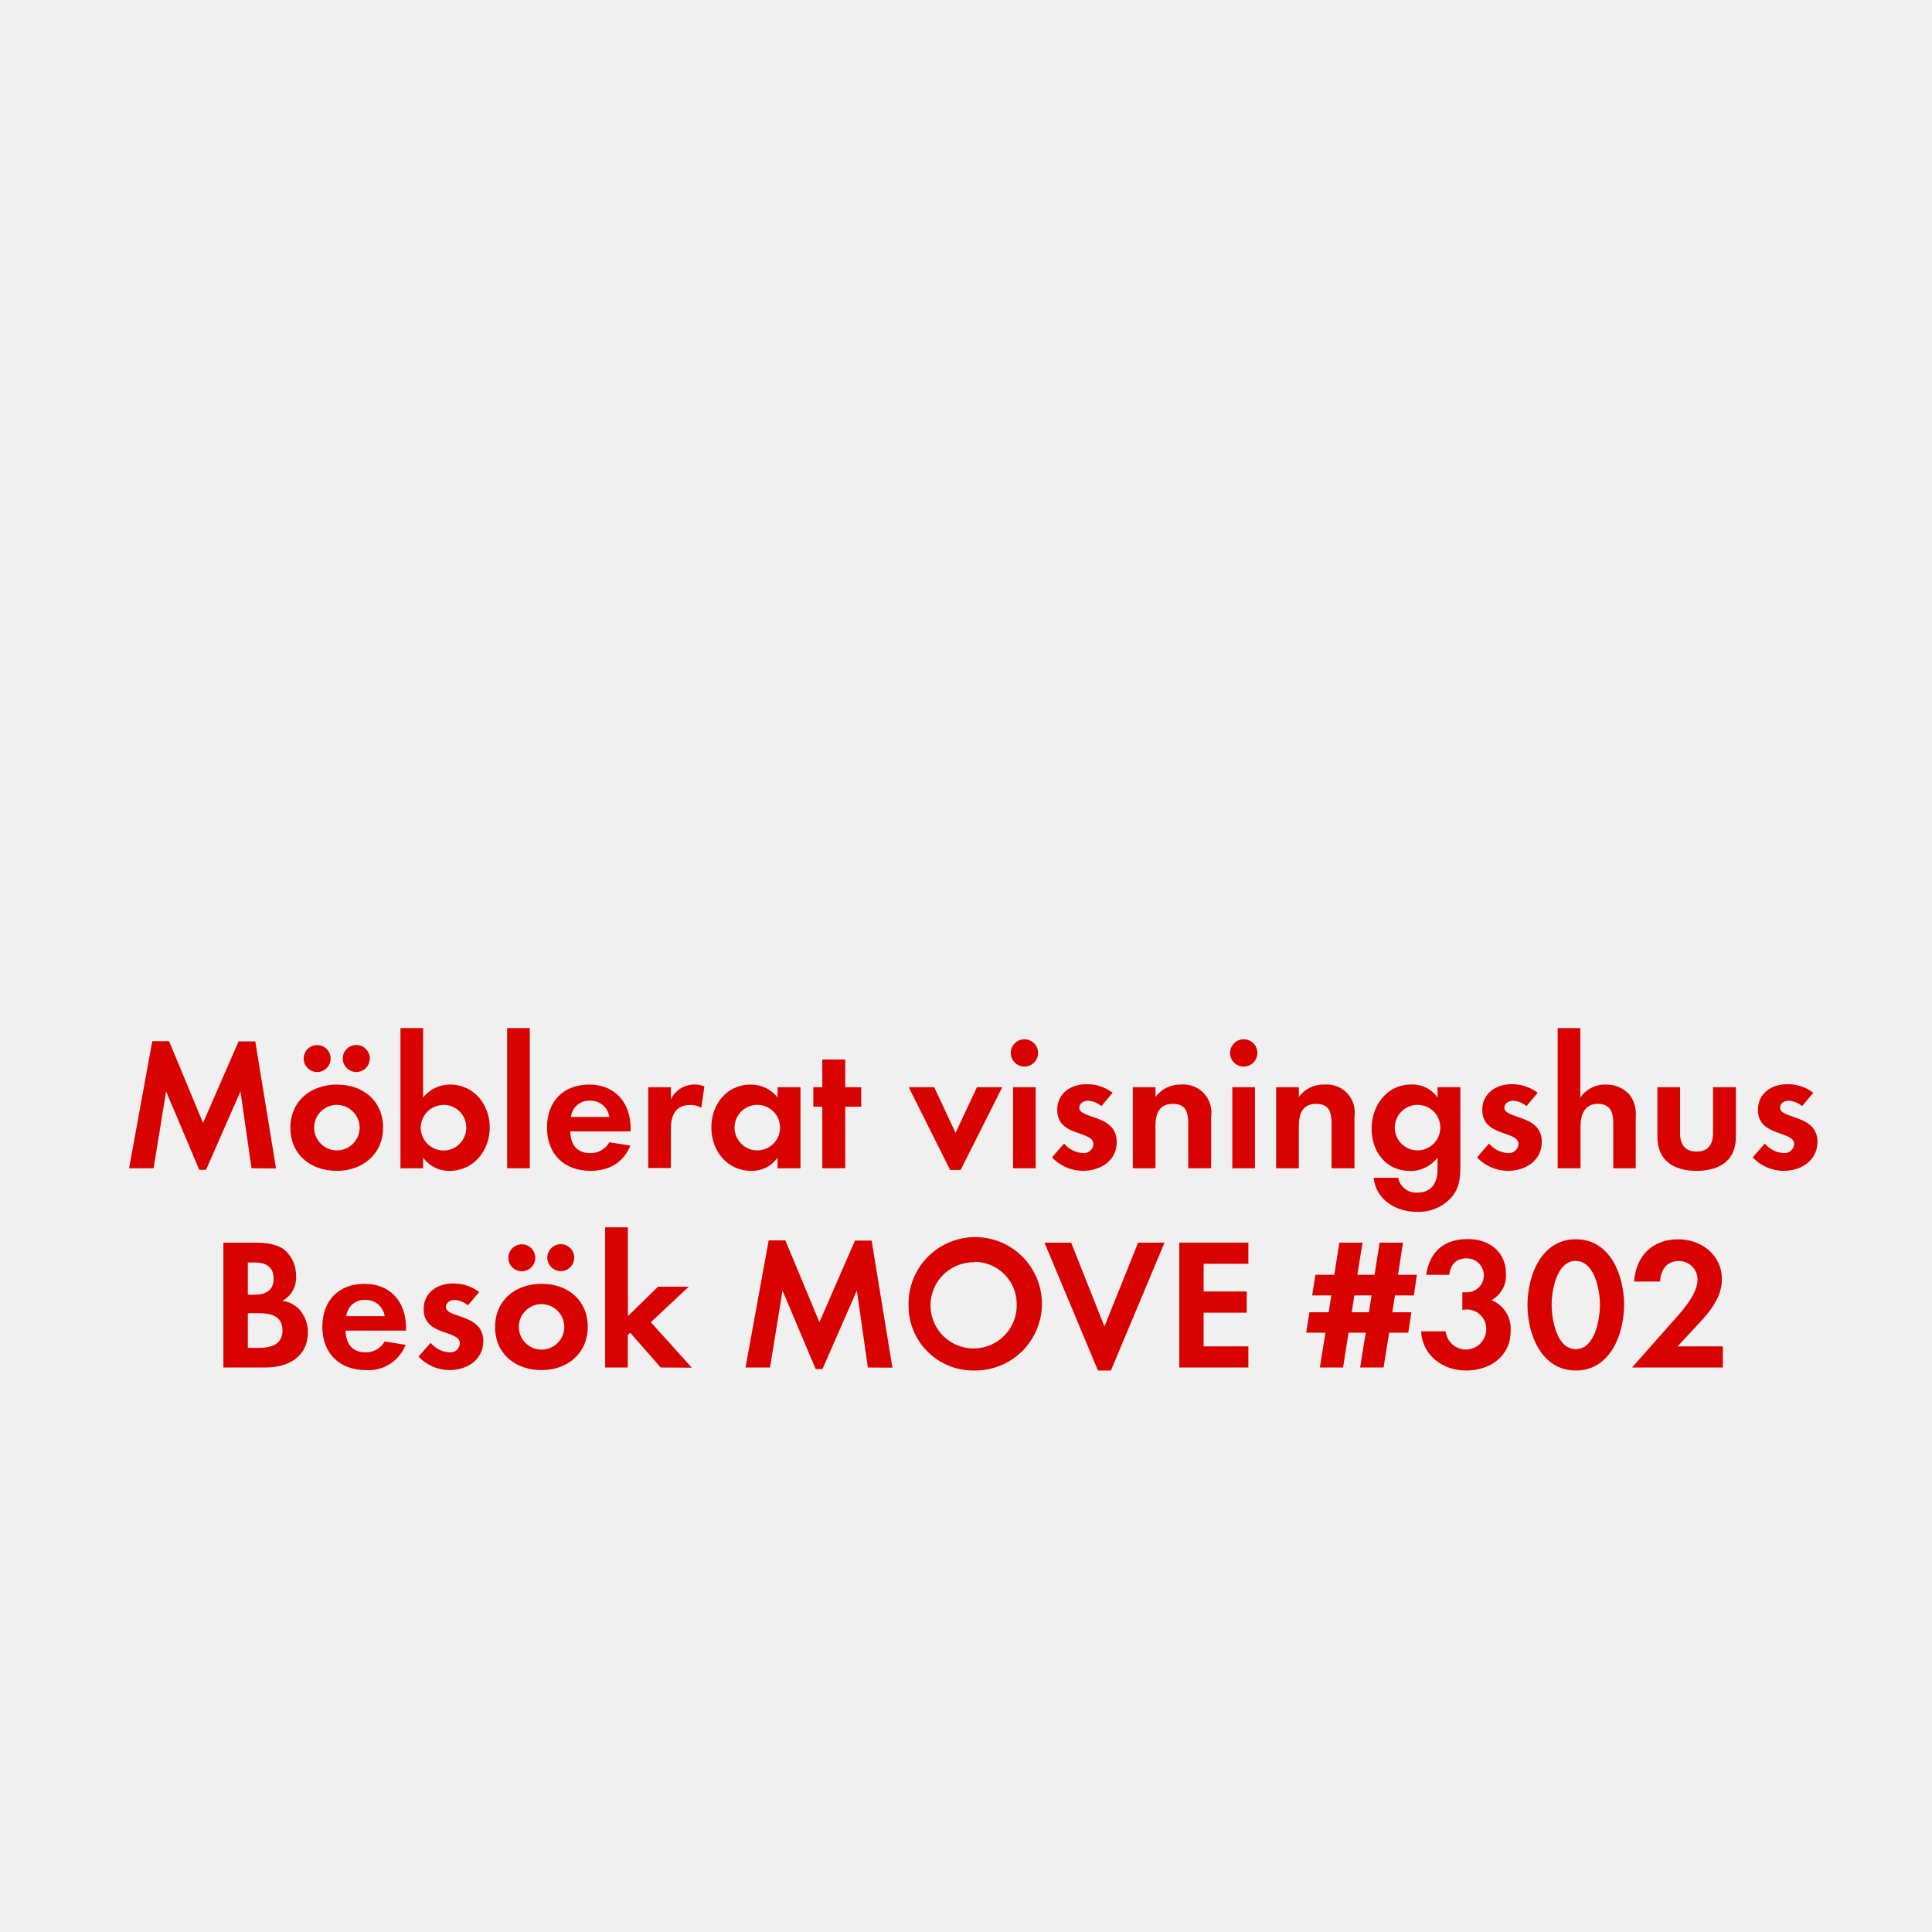
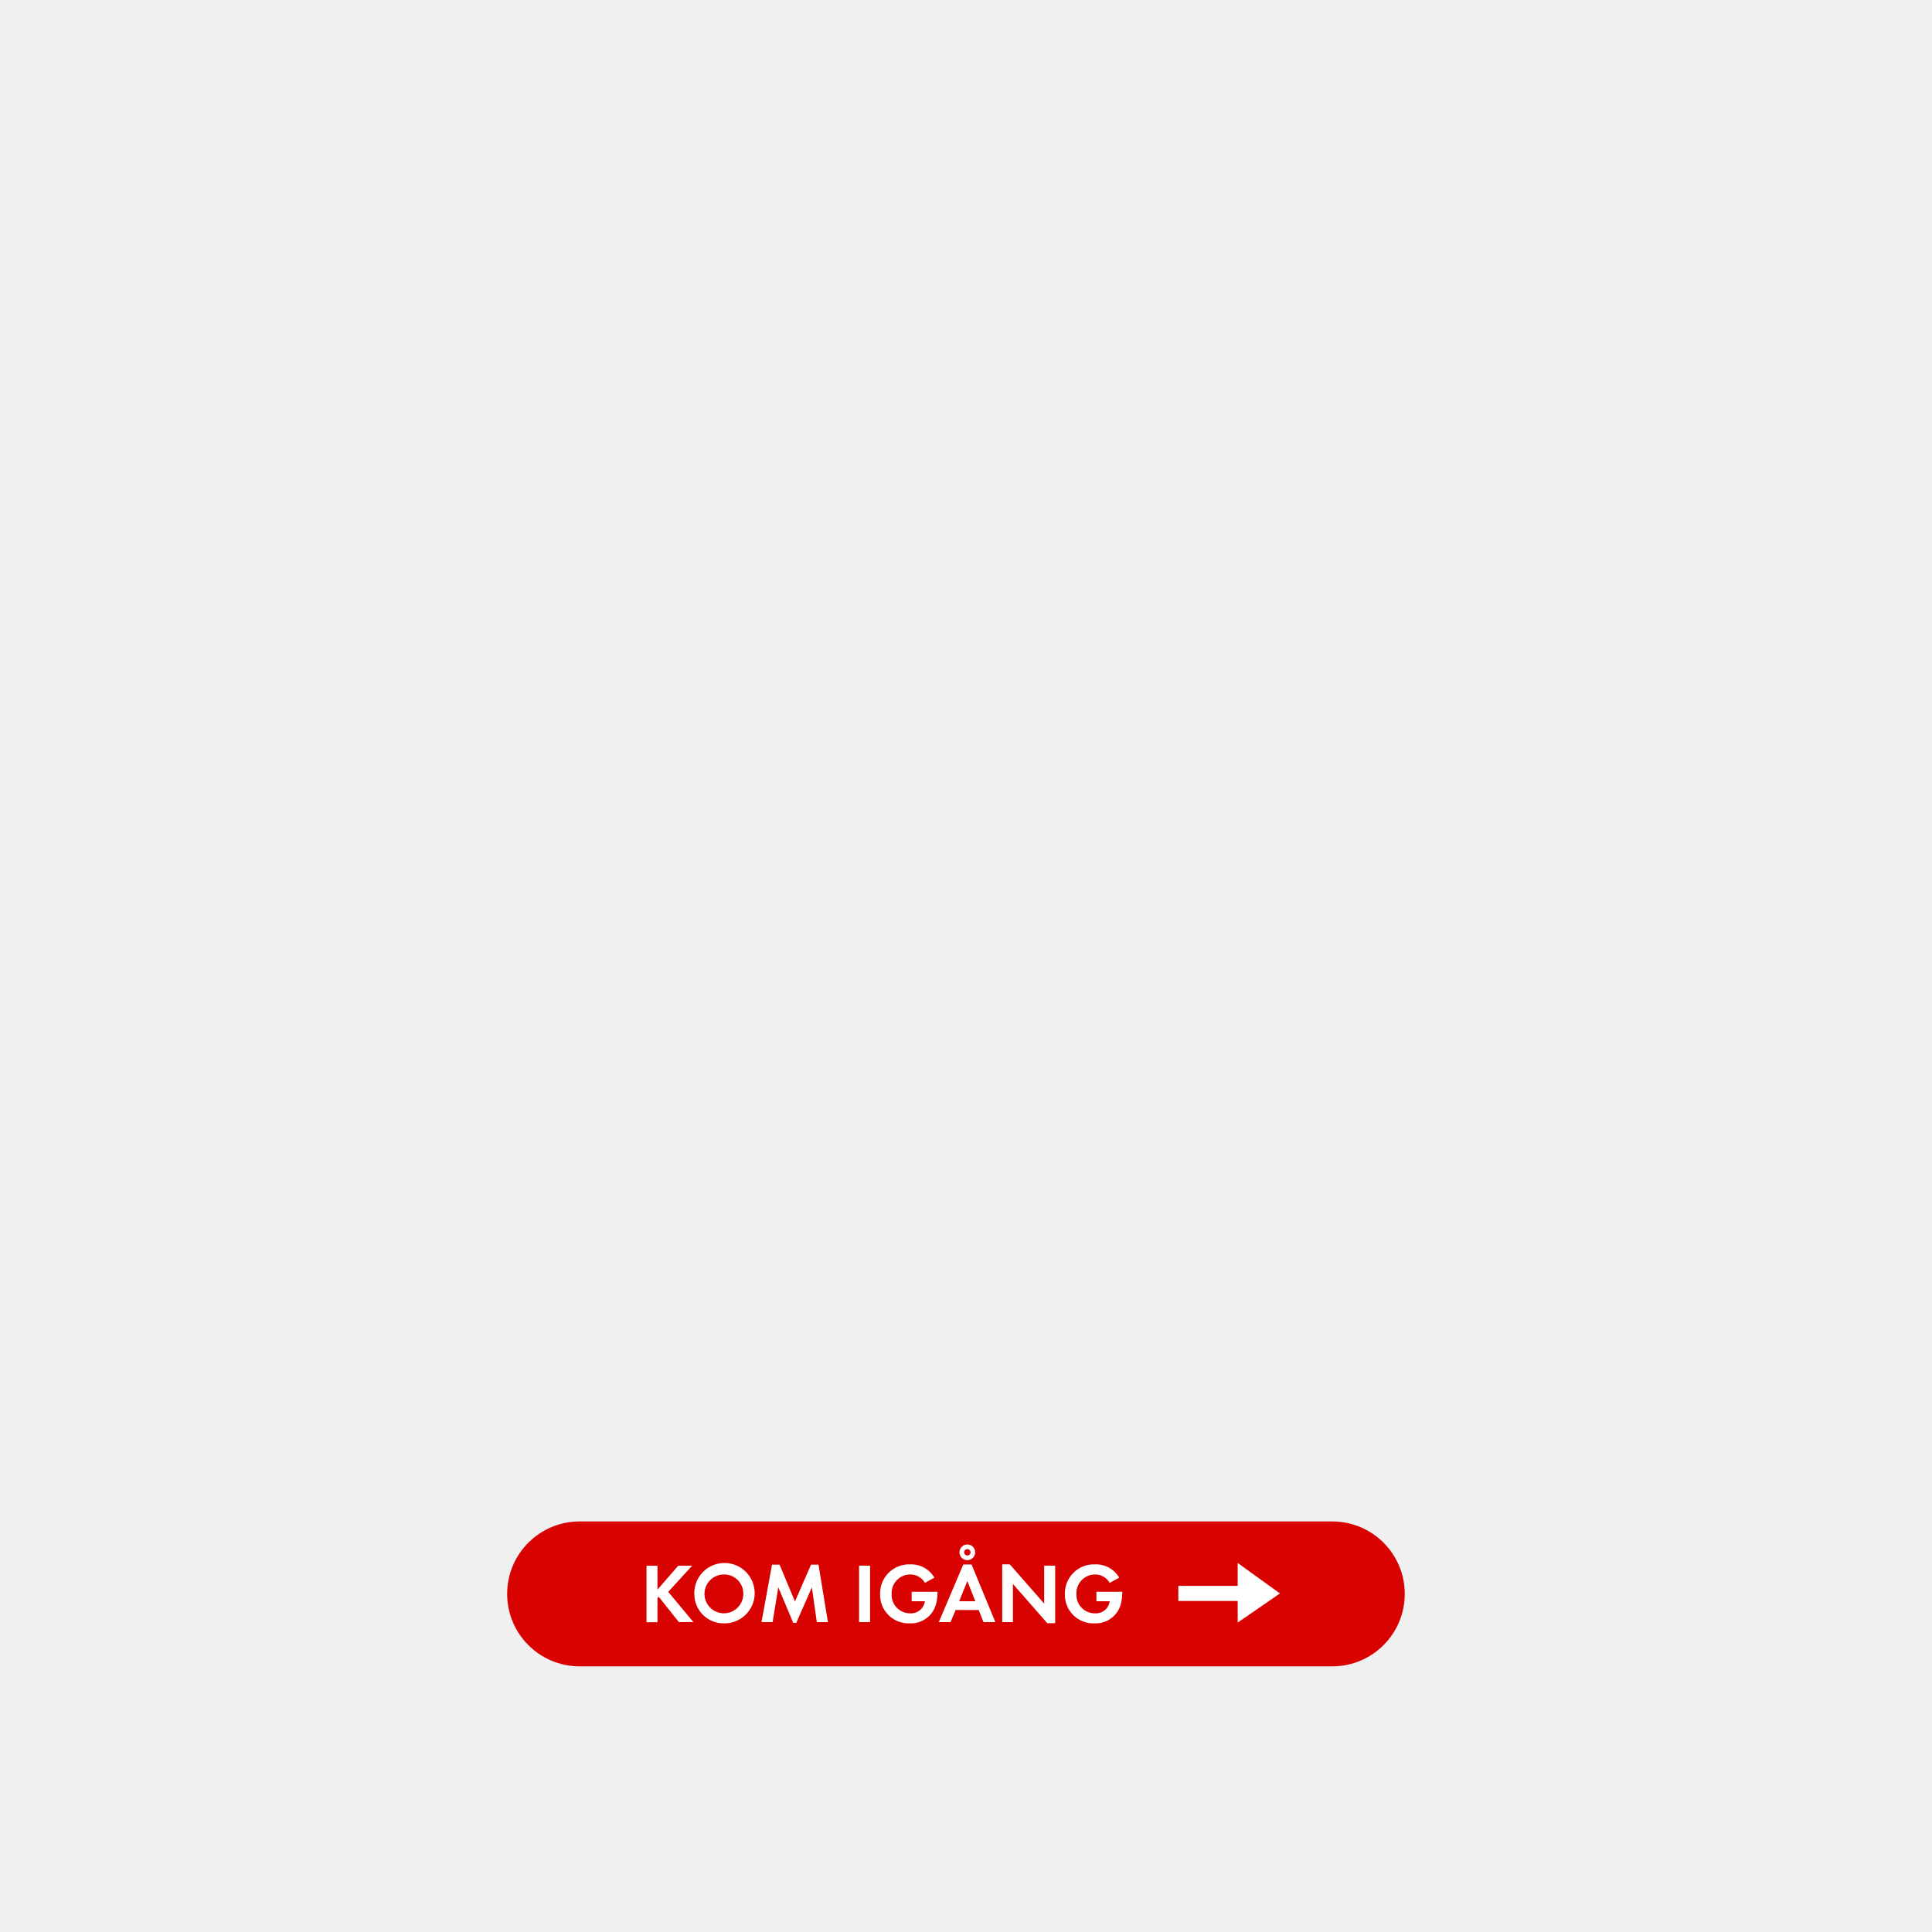
<svg xmlns="http://www.w3.org/2000/svg" id="Layer_1" data-name="Layer 1" viewBox="0 0 320 320">
  <defs>
-     <style>.cls-1{fill:#d80201;}</style>
+     <style>.cls-1{fill:#d80201;}.cls-2{fill:#fff;}</style>
  </defs>
-   <path class="cls-1" d="M41.66,193.5l-1.83-12.74-5.71,13H33l-5.49-13L25.44,193.5H21.38l3.84-21.05H28L33.63,186l5.89-13.52h2.76l3.44,21.05Z" />
-   <path class="cls-1" d="M55.79,193.93c-4.28,0-7.69-2.66-7.69-7.13s3.41-7.16,7.72-7.16,7.63,2.7,7.63,7.13S60,193.93,55.79,193.93Zm-3.26-16.37a2.23,2.23,0,0,1,0-4.46,2.23,2.23,0,1,1,0,4.46ZM55.76,183a3.77,3.77,0,1,0,3.81,3.78A3.8,3.8,0,0,0,55.76,183ZM59,177.56a2.26,2.26,0,0,1-2.23-2.23A2.24,2.24,0,1,1,59,177.56Z" />
-   <path class="cls-1" d="M74.48,193.93a5.27,5.27,0,0,1-4.4-2.2v1.77H66.33V170.28h3.75v11.5a5.68,5.68,0,0,1,4.5-2.14c3.93,0,6.54,3.35,6.54,7.1S78.51,193.93,74.48,193.93Zm-1-10.91a3.77,3.77,0,1,0,3.75,3.75A3.74,3.74,0,0,0,73.46,183Z" />
-   <path class="cls-1" d="M84,193.5V170.28h3.75V193.5Z" />
-   <path class="cls-1" d="M94.45,187.39c.06,2.08,1,3.6,3.28,3.6a3.53,3.53,0,0,0,3.2-1.8l3.47.56c-1.18,2.88-3.57,4.18-6.61,4.18-4.34,0-7.19-2.79-7.19-7.16s2.73-7.13,7-7.13,6.85,3,6.85,7.26v.49Zm3.25-5.08A3,3,0,0,0,94.57,185h6.36A3.12,3.12,0,0,0,97.7,182.31Z" />
-   <path class="cls-1" d="M116.15,183.49a3.26,3.26,0,0,0-1.8-.47c-2.54,0-3.23,1.8-3.23,4v6.45h-3.75V180.08h3.75v2a4.32,4.32,0,0,1,3.91-2.45,4.19,4.19,0,0,1,1.64.31Z" />
-   <path class="cls-1" d="M128.79,193.5v-1.77a5.17,5.17,0,0,1-4.37,2.2c-4,0-6.6-3.34-6.6-7.19s2.57-7.1,6.51-7.1a5.57,5.57,0,0,1,4.46,2.14v-1.7h3.79V193.5ZM125.45,183a3.77,3.77,0,1,0,3.75,3.75A3.75,3.75,0,0,0,125.45,183Z" />
-   <path class="cls-1" d="M140,183.3v10.2H136.2V183.3h-1.49v-3.22h1.49v-4.59H140v4.59h2.64v3.22Z" />
-   <path class="cls-1" d="M159.11,193.78h-1.74l-6.85-13.7h4.22l3.53,7.56,3.54-7.56H166Z" />
-   <path class="cls-1" d="M169.68,176.66a2.26,2.26,0,0,1,0-4.52,2.26,2.26,0,0,1,0,4.52Zm-1.89,16.84V180.08h3.75V193.5Z" />
-   <path class="cls-1" d="M179.35,193.93a7.11,7.11,0,0,1-5.11-2.23l2-2.29a4.36,4.36,0,0,0,3.16,1.58,1.59,1.59,0,0,0,1.71-1.49c0-2.29-6-1.15-6-5.67,0-2.73,2.26-4.25,4.8-4.25a6.92,6.92,0,0,1,4.37,1.42l-1.86,2.21a3.7,3.7,0,0,0-2.23-.9c-.65,0-1.43.4-1.43,1.15,0,1.95,6.2,1.08,6.2,5.67C185,192.26,182.24,193.93,179.35,193.93Z" />
-   <path class="cls-1" d="M196.81,193.5v-7.44c0-1.83-.41-3.23-2.55-3.23-2.32,0-2.88,1.71-2.88,3.73v6.94h-3.75V180.08h3.75v1.64a5,5,0,0,1,4.22-2.08,4.64,4.64,0,0,1,5,5.33v8.53Z" />
-   <path class="cls-1" d="M206,176.66a2.26,2.26,0,0,1,0-4.52,2.26,2.26,0,0,1,0,4.52Zm-1.89,16.84V180.08h3.75V193.5Z" />
-   <path class="cls-1" d="M220.55,193.5v-7.44c0-1.83-.4-3.23-2.54-3.23-2.33,0-2.88,1.71-2.88,3.73v6.94h-3.76V180.08h3.76v1.64a4.94,4.94,0,0,1,4.21-2.08,4.63,4.63,0,0,1,5,5.33v8.53Z" />
-   <path class="cls-1" d="M240.36,198.37a7.32,7.32,0,0,1-5.7,2.35c-3.45,0-6.76-2-7.14-5.64h4.07a3,3,0,0,0,3.19,2.45c2.36,0,3.32-1.64,3.32-3.81v-2a5.58,5.58,0,0,1-4.53,2.23c-4,0-6.39-3.19-6.39-7s2.48-7.32,6.58-7.32a5,5,0,0,1,4.34,2.17v-1.73h3.78V193C241.88,195.11,241.79,196.69,240.36,198.37ZM234.81,183a3.77,3.77,0,1,0,3.75,3.75A3.74,3.74,0,0,0,234.81,183Z" />
-   <path class="cls-1" d="M249.75,193.93a7.11,7.11,0,0,1-5.11-2.23l2-2.29a4.36,4.36,0,0,0,3.16,1.58,1.59,1.59,0,0,0,1.71-1.49c0-2.29-6-1.15-6-5.67,0-2.73,2.27-4.25,4.81-4.25a6.92,6.92,0,0,1,4.37,1.42l-1.86,2.21a3.7,3.7,0,0,0-2.23-.9c-.65,0-1.43.4-1.43,1.15,0,1.95,6.2,1.08,6.2,5.67C255.36,192.26,252.64,193.93,249.75,193.93Z" />
-   <path class="cls-1" d="M267.21,193.5v-7.35c0-1.86-.41-3.32-2.58-3.32s-2.85,1.8-2.85,3.79v6.88H258V170.28h3.75v11.53a4.89,4.89,0,0,1,4.22-2.17,5.15,5.15,0,0,1,3.9,1.64,5.3,5.3,0,0,1,1.06,3.79v8.43Z" />
-   <path class="cls-1" d="M281,193.93c-3.69,0-6.48-1.64-6.48-5.64v-8.21h3.75v7.59c0,1.83.78,3.07,2.73,3.07s2.73-1.24,2.73-3.07v-7.59h3.78v8.21C287.54,192.29,284.72,193.93,281,193.93Z" />
-   <path class="cls-1" d="M295.42,193.93a7.11,7.11,0,0,1-5.12-2.23l2-2.29a4.36,4.36,0,0,0,3.17,1.58,1.58,1.58,0,0,0,1.7-1.49c0-2.29-6-1.15-6-5.67,0-2.73,2.26-4.25,4.8-4.25a6.9,6.9,0,0,1,4.37,1.42l-1.86,2.21a3.7,3.7,0,0,0-2.23-.9c-.65,0-1.42.4-1.42,1.15,0,1.95,6.2,1.08,6.2,5.67C301,192.26,298.3,193.93,295.42,193.93Z" />
-   <path class="cls-1" d="M44,226.5H37V205.82h5.11c1.68,0,3.72.15,5.06,1.24a5.53,5.53,0,0,1,1.86,4.25,4.32,4.32,0,0,1-2.27,4.15,4.74,4.74,0,0,1,2.7,1.3A5.61,5.61,0,0,1,51,220.64C51,224.76,47.68,226.5,44,226.5Zm-1.73-17.39H41.05v5.33H42.2c1.79,0,3.13-.71,3.13-2.67S44,209.11,42.23,209.11Zm.68,8.4H41.05v5.74h1.74c2,0,4-.47,4-2.89S44.83,217.51,42.91,217.51Z" />
-   <path class="cls-1" d="M57.23,220.39c.06,2.08,1.05,3.6,3.29,3.6a3.51,3.51,0,0,0,3.19-1.8l3.47.56a6.58,6.58,0,0,1-6.6,4.18c-4.34,0-7.19-2.79-7.19-7.16s2.72-7.13,7-7.13,6.86,3,6.86,7.26v.49Zm3.26-5.08A3,3,0,0,0,57.35,218h6.36A3.11,3.11,0,0,0,60.49,215.31Z" />
-   <path class="cls-1" d="M74.43,226.93a7.11,7.11,0,0,1-5.11-2.23l2-2.29A4.36,4.36,0,0,0,74.47,224a1.58,1.58,0,0,0,1.7-1.49c0-2.29-6-1.15-6-5.67,0-2.73,2.26-4.25,4.8-4.25A7,7,0,0,1,79.37,214l-1.87,2.21a3.7,3.7,0,0,0-2.23-.9c-.65,0-1.42.4-1.42,1.15,0,1.95,6.2,1.08,6.2,5.67C80.05,225.26,77.32,226.93,74.43,226.93Z" />
-   <path class="cls-1" d="M89.69,226.93c-4.28,0-7.69-2.66-7.69-7.13s3.41-7.16,7.72-7.16,7.63,2.7,7.63,7.13S93.93,226.93,89.69,226.93Zm-3.26-16.37a2.23,2.23,0,0,1,0-4.46,2.23,2.23,0,0,1,0,4.46ZM89.66,216a3.77,3.77,0,1,0,3.81,3.78A3.8,3.8,0,0,0,89.66,216Zm3.22-5.46a2.26,2.26,0,0,1-2.23-2.23,2.23,2.23,0,1,1,2.23,2.23Z" />
-   <path class="cls-1" d="M109.43,226.5l-5.05-5.77-.4.41v5.36h-3.75V203.28H104V218l5-4.89h5.08L107.79,219l6.79,7.53Z" />
-   <path class="cls-1" d="M143.75,226.5l-1.83-12.74-5.7,13H135.1l-5.49-13-2.07,12.74h-4.06l3.84-21.05h2.76L135.72,219l5.89-13.52h2.76l3.44,21.05Z" />
-   <path class="cls-1" d="M161.48,227a10.73,10.73,0,0,1-11-10.76,11.05,11.05,0,1,1,11,10.76Zm0-17.93a7.14,7.14,0,1,0,6.92,7.1A7,7,0,0,0,161.48,209Z" />
-   <path class="cls-1" d="M184,227h-2.14L173,205.82h4.41l5.52,13.89,5.58-13.89h4.37Z" />
-   <path class="cls-1" d="M195.33,226.5V205.82h11.44v3.5h-7.41v4.59h7.14v3.51h-7.14V223h7.41v3.5Z" />
-   <path class="cls-1" d="M234.18,214.56h-3.13l-.44,2.79h3.17l-.53,3.38h-3.16l-.93,5.77h-3.88l.93-5.77h-2.85l-.9,5.77h-3.85l.93-5.77h-3.19l.53-3.38h3.19l.44-2.79h-3.17l.53-3.41H221l.84-5.33h3.84l-.86,5.33h2.85l.84-5.33h3.87l-.83,5.33h3.13Zm-9.86,0-.43,2.79h2.85l.43-2.79Z" />
-   <path class="cls-1" d="M242.83,227c-3.85,0-7.23-2.48-7.45-6.48h4.07a3.37,3.37,0,0,0,6.72-.34,3.2,3.2,0,0,0-3.22-3.29,6,6,0,0,0-.74.06v-2.91a3.38,3.38,0,0,0,.55,0,2.81,2.81,0,1,0,.1-5.61c-1.77,0-2.61,1.08-2.82,2.72h-3.82c.59-3.9,3-5.92,6.92-5.92,3.44,0,6.29,2.05,6.29,5.71a4.61,4.61,0,0,1-2.39,4.4,5.1,5.1,0,0,1,3.17,5.09C250.21,224.7,246.76,227,242.83,227Z" />
-   <path class="cls-1" d="M261,227c-5.7,0-8-6-8-10.85s2.27-10.89,8-10.89,8,6,8,10.85S266.73,227,261,227Zm0-18.17c-3.16,0-4,4.9-4,7.28s.81,7.35,4,7.35,4-5,4-7.35S264.15,208.86,261,208.86Z" />
-   <path class="cls-1" d="M270.32,226.5l6.11-6.91c1.67-1.89,4.74-5,4.74-7.66a3.08,3.08,0,0,0-3.13-3.07c-2,0-3,1.52-3.07,3.41h-4.31c.28-4.19,3-7,7.26-7,3.87,0,7.28,2.54,7.28,6.64,0,2.88-1.89,5.24-3.75,7.22L277.86,223h7.5v3.5Z" />
+   <rect class="cls-1" x="84" y="252" width="148.67" height="24" rx="12" />
+   <path class="cls-2" d="M112.44,268.67l-3.33-4.19-.21.21v4h-1.82v-9.35h1.82v3.95l3.43-3.95h2.3l-3.95,4.32,4.16,5Z" />
+   <path class="cls-2" d="M120,268.88a4.85,4.85,0,0,1-5-4.86,5,5,0,1,1,5,4.86Zm0-8.1a3.22,3.22,0,1,0,3.12,3.21A3.17,3.17,0,0,0,120,260.78Z" />
+   <path class="cls-2" d="M135.29,268.67l-.82-5.76-2.58,5.88h-.51l-2.47-5.88-.94,5.76h-1.84l1.74-9.51h1.25l2.55,6.1,2.66-6.1h1.24l1.56,9.51Z" />
+   <path class="cls-2" d="M142.29,268.67v-9.35h1.82v9.35Z" />
+   <path class="cls-2" d="M155.1,265.43a4.31,4.31,0,0,1-4.42,3.45,4.72,4.72,0,0,1-4.91-4.86,4.8,4.8,0,0,1,5-4.91,4.46,4.46,0,0,1,4,2.2l-1.58.86a2.75,2.75,0,0,0-2.44-1.39,3.09,3.09,0,0,0-3.07,3.24,3.05,3.05,0,0,0,3.07,3.2,2.31,2.31,0,0,0,2.44-2H151v-1.57h4.28v.22A7.88,7.88,0,0,1,155.1,265.43Z" />
+   <path class="cls-2" d="M162.9,268.67l-.8-2h-3.81l-.85,2H155.5l4.05-9.54h1.37l3.94,9.54Zm-2.68-6.81-1.35,3.36h2.67Zm0-3.45a1.3,1.3,0,1,1,1.3-1.3A1.3,1.3,0,0,1,160.18,258.41Zm0-1.83a.53.53,0,0,0-.53.53.53.53,0,0,0,.53.53.52.52,0,0,0,.53-.53A.53.53,0,0,0,160.18,256.58Z" />
+   <path class="cls-2" d="M173.46,268.85l-5.69-6.5v6.32H166v-9.56h1.26l5.69,6.5v-6.29h1.82v9.53Z" />
+   <path class="cls-2" d="M185.71,265.43a4.32,4.32,0,0,1-4.43,3.45,4.71,4.71,0,0,1-4.9-4.86,4.8,4.8,0,0,1,5-4.91,4.45,4.45,0,0,1,4,2.2l-1.58.86a2.75,2.75,0,0,0-2.44-1.39,3.09,3.09,0,0,0-3.07,3.24,3.05,3.05,0,0,0,3.07,3.2,2.3,2.3,0,0,0,2.44-2h-2.2v-1.57h4.29v.22A8.73,8.73,0,0,1,185.71,265.43Z" />
+   <polygon class="cls-2" points="205 265.17 195.17 265.17 195.17 262.67 205 262.67 205 258.88 212 263.92 205 268.75 205 265.17" />
</svg>
